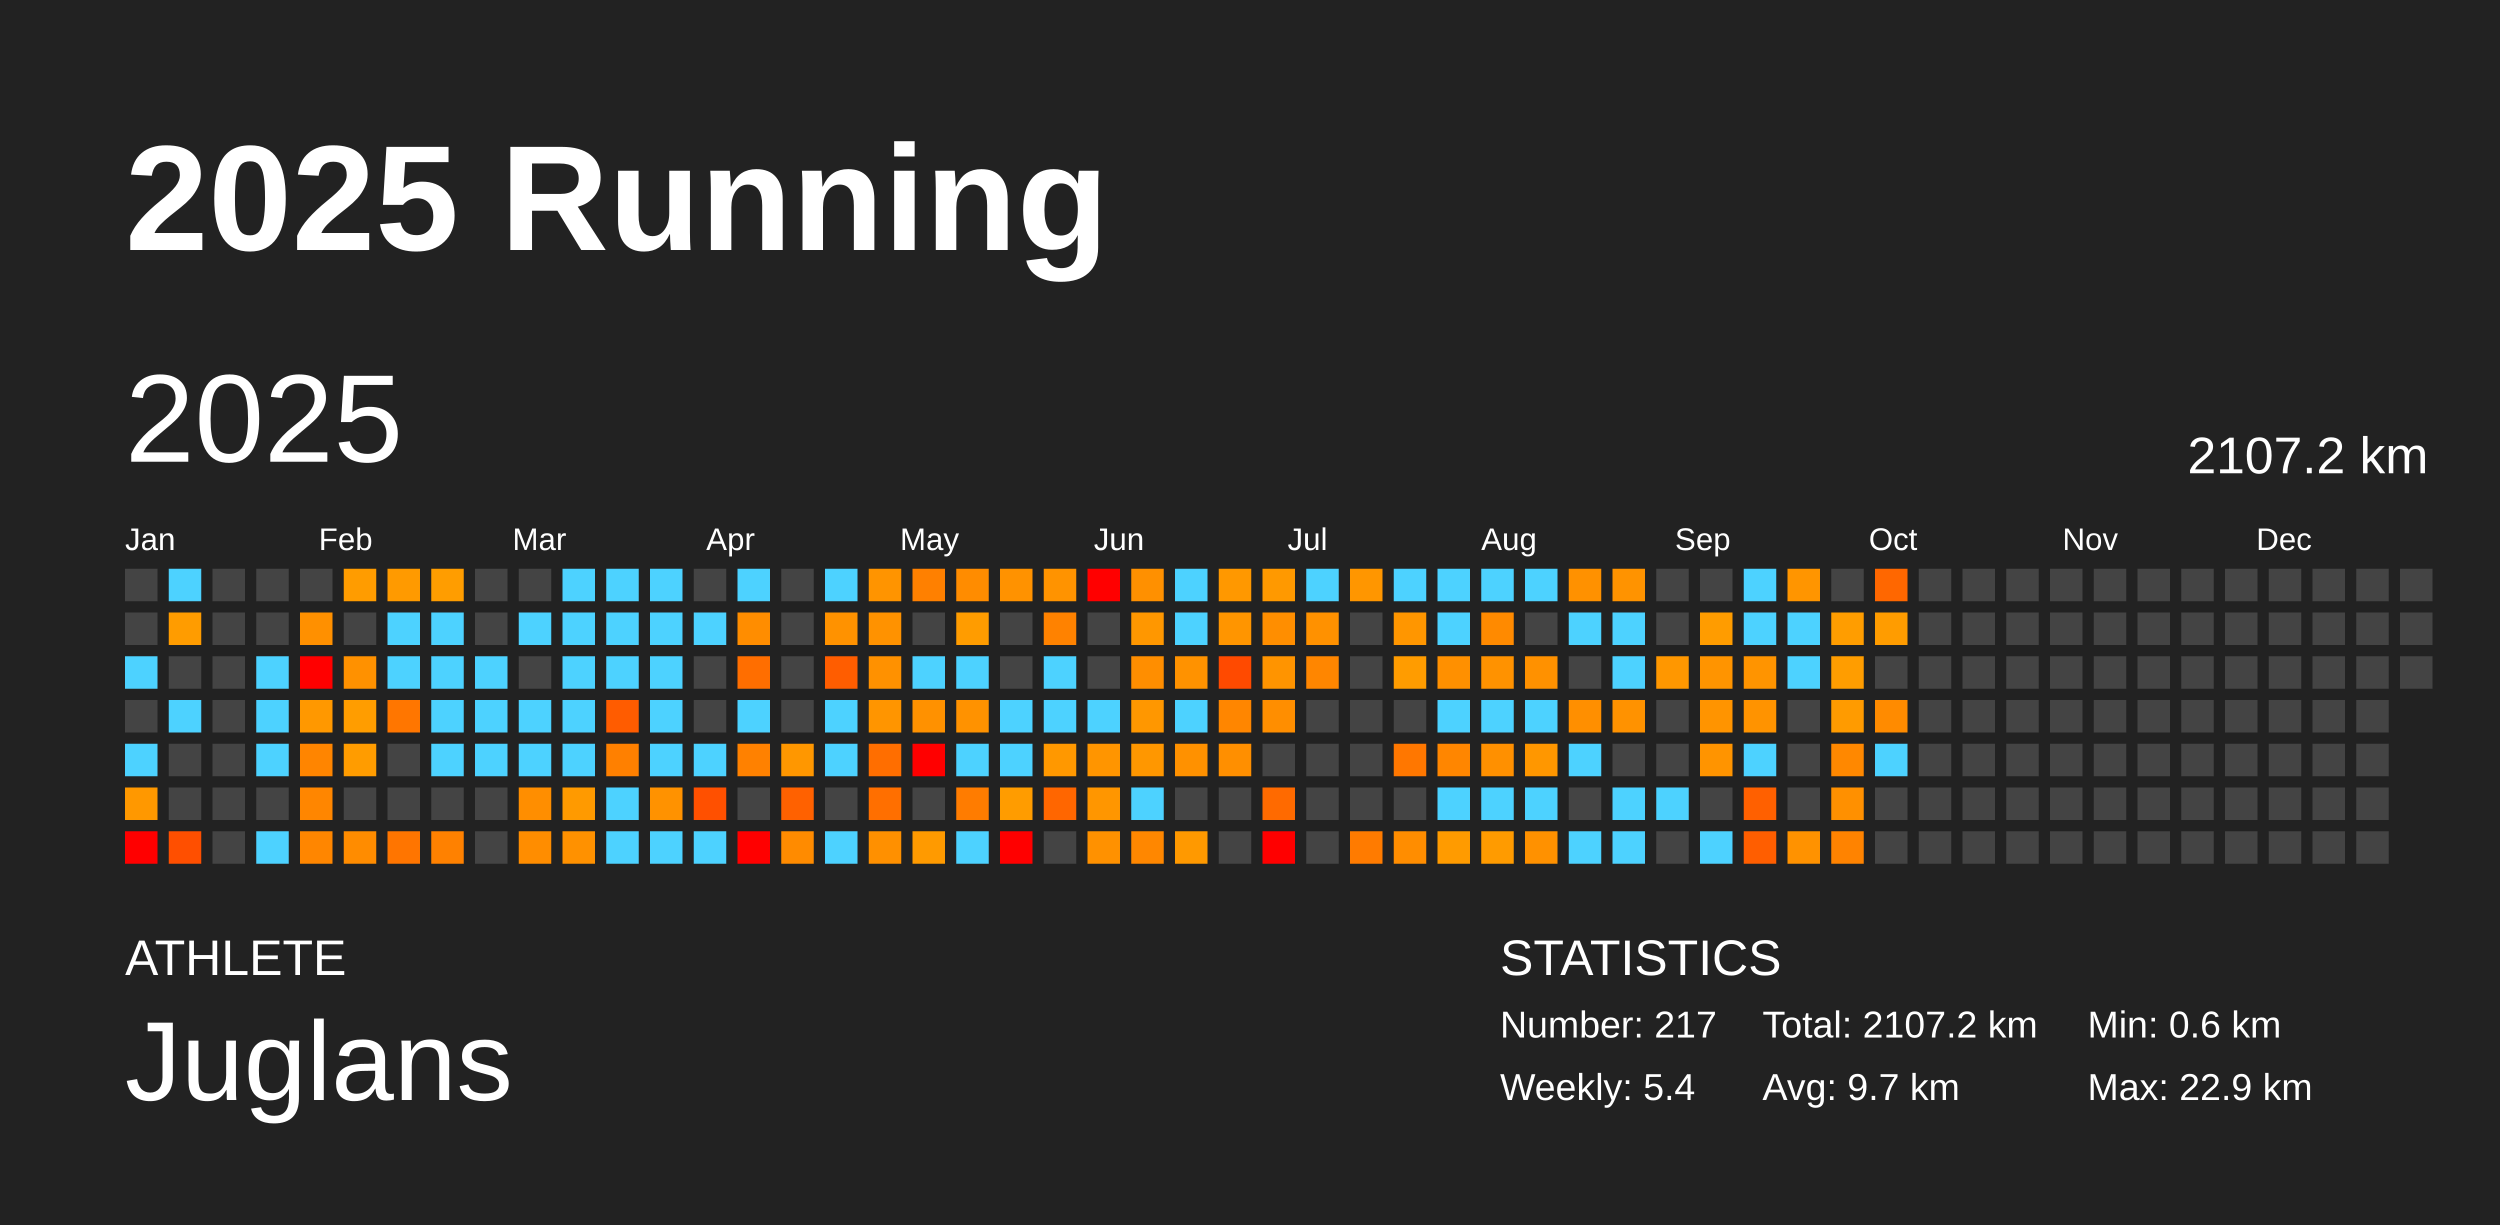
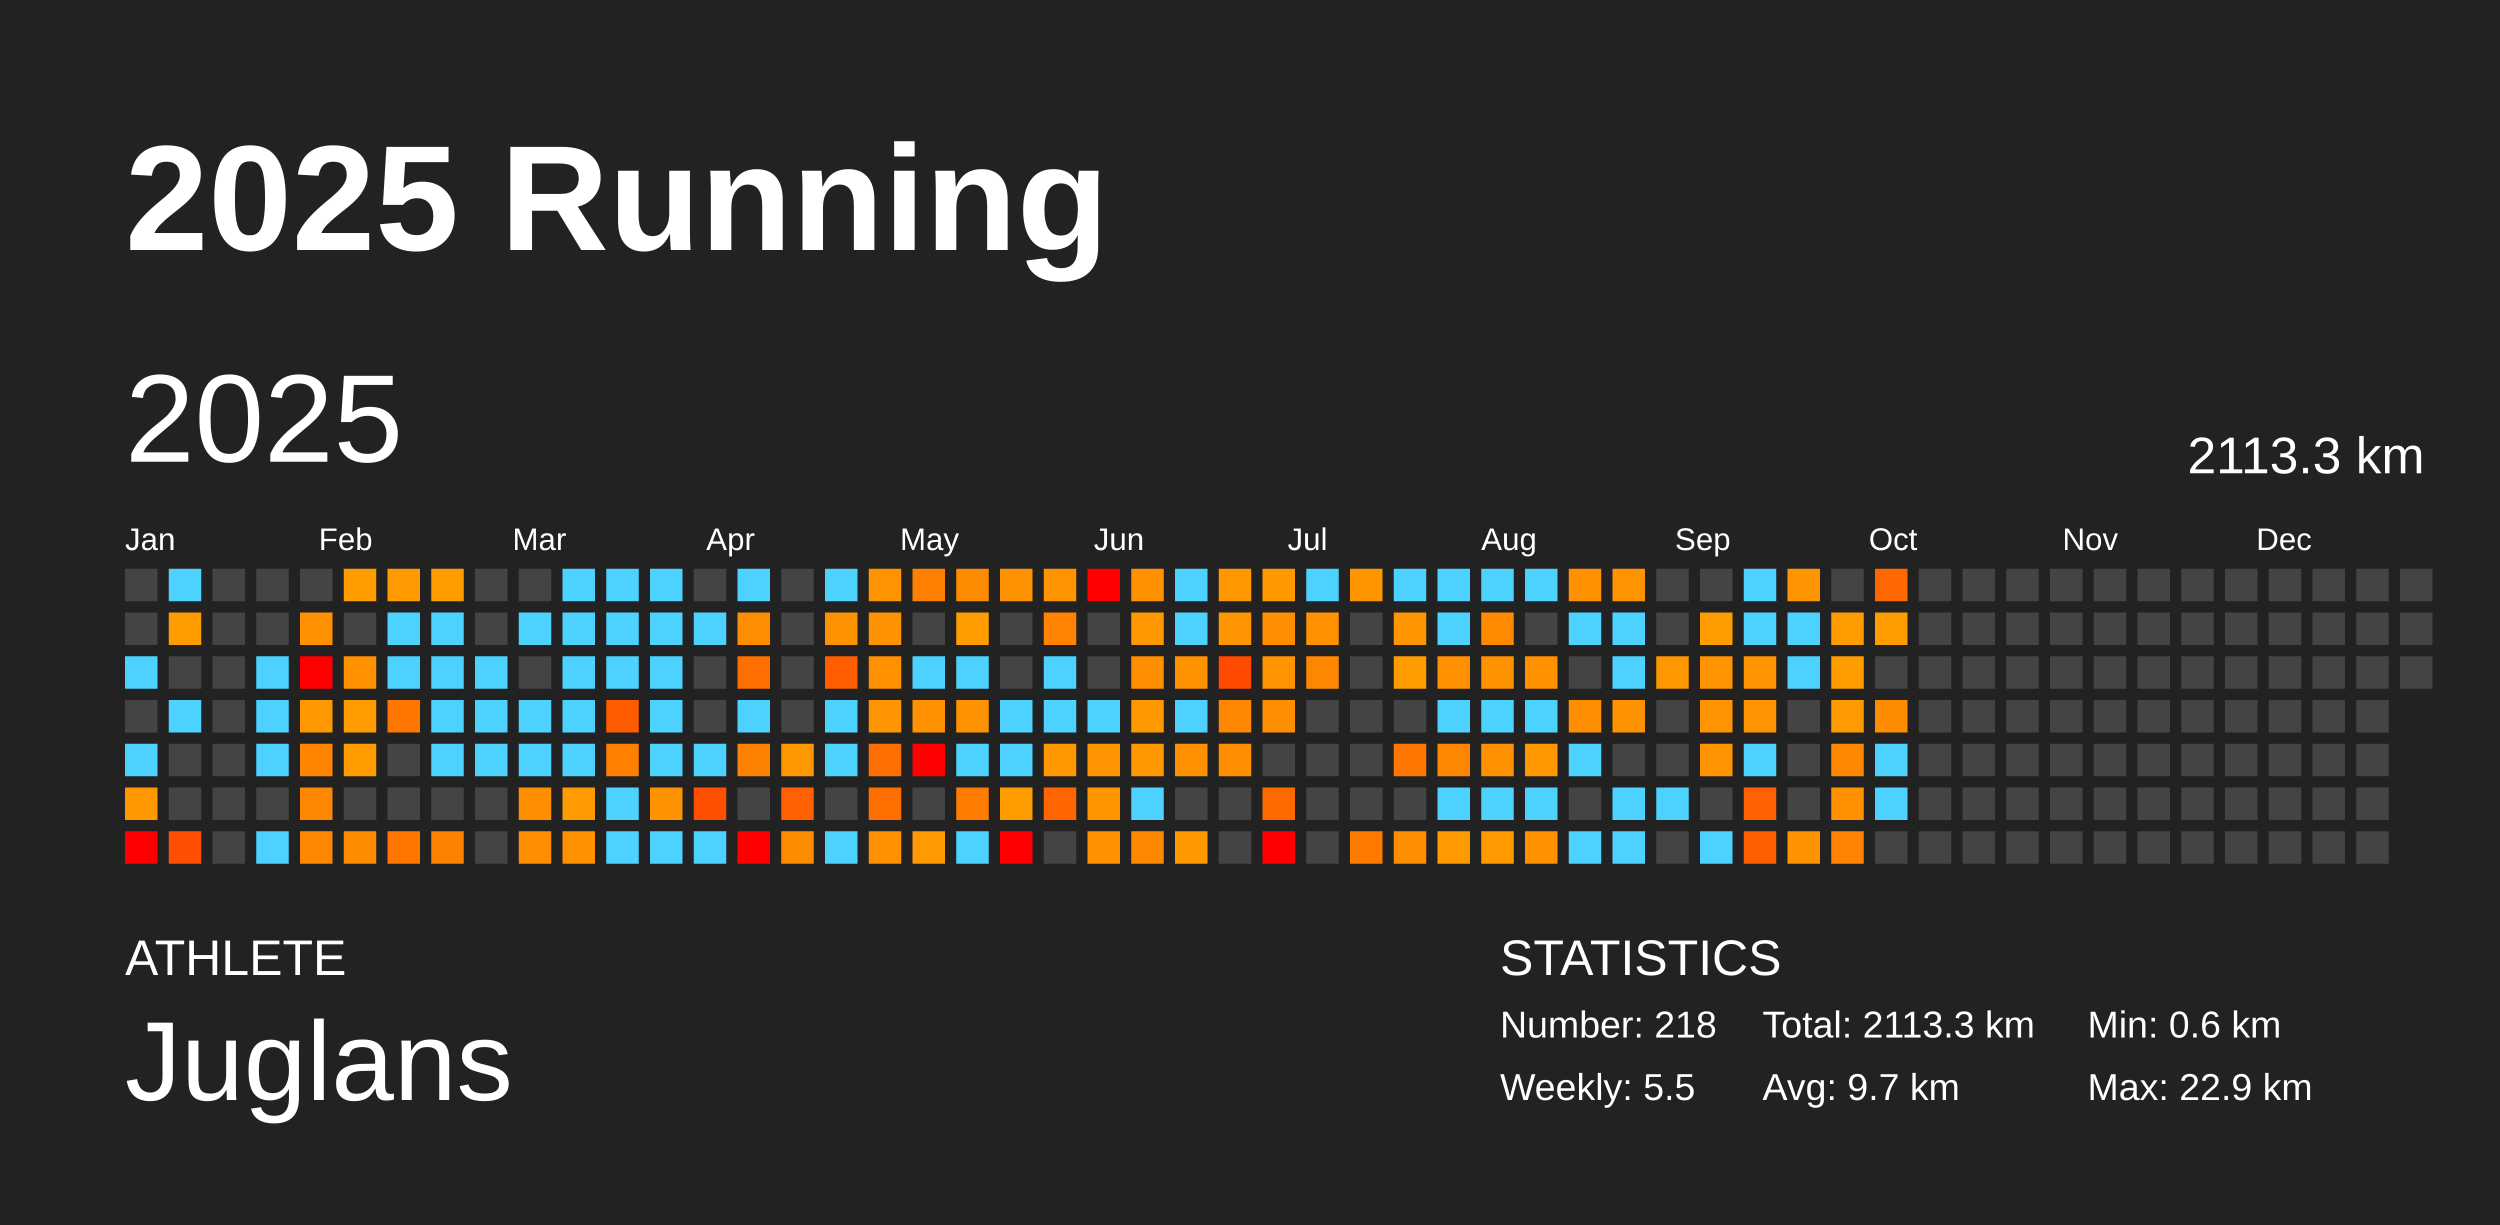
<svg xmlns="http://www.w3.org/2000/svg" baseProfile="full" height="98mm" version="1.1" viewBox="0,0,200,98" width="200mm">
  <defs />
  <rect fill="#222222" height="98" width="200" x="0" y="0" />
  <text fill="#FFFFFF" style="font-size:12px; font-family:Arial; font-weight:bold;" x="10" y="20">2025 Running</text>
  <text fill="#FFFFFF" style="font-size:4px; font-family:Arial" x="10" y="78">ATHLETE</text>
  <text fill="#FFFFFF" style="font-size:9px; font-family:Arial" x="10" y="88">Juglans</text>
  <text fill="#FFFFFF" style="font-size:4px; font-family:Arial" x="120" y="78">STATISTICS</text>
-   <text fill="#FFFFFF" style="font-size:3px; font-family:Arial" x="120" y="83">Number: 217</text>
-   <text fill="#FFFFFF" style="font-size:3px; font-family:Arial" x="120" y="88">Weekly: 5.4</text>
-   <text fill="#FFFFFF" style="font-size:3px; font-family:Arial" x="141" y="83">Total: 2107.2 km</text>
+   <text fill="#FFFFFF" style="font-size:3px; font-family:Arial" x="120" y="83">Number: 218</text>
+   <text fill="#FFFFFF" style="font-size:3px; font-family:Arial" x="120" y="88">Weekly: 5.5</text>
+   <text fill="#FFFFFF" style="font-size:3px; font-family:Arial" x="141" y="83">Total: 2113.3 km</text>
  <text fill="#FFFFFF" style="font-size:3px; font-family:Arial" x="141" y="88">Avg: 9.7 km</text>
  <text fill="#FFFFFF" style="font-size:3px; font-family:Arial" x="167" y="83">Min: 0.6 km</text>
  <text fill="#FFFFFF" style="font-size:3px; font-family:Arial" x="167" y="88">Max: 22.9 km</text>
  <text dominant-baseline="hanging" fill="#FFFFFF" style="font-size:10.0px; font-family:Arial;" x="10" y="30">2025</text>
-   <text dominant-baseline="hanging" fill="#FFFFFF" style="font-size:4.125px; font-family:Arial;" x="175" y="35">2107.2 km</text>
+   <text dominant-baseline="hanging" fill="#FFFFFF" style="font-size:4.125px; font-family:Arial;" x="175" y="35">2113.3 km</text>
  <text fill="#FFFFFF" style="font-size:2.5px; font-family:Arial" x="10.0" y="44">Jan</text>
  <text fill="#FFFFFF" style="font-size:2.5px; font-family:Arial" x="25.5" y="44">Feb</text>
  <text fill="#FFFFFF" style="font-size:2.5px; font-family:Arial" x="41.0" y="44">Mar</text>
  <text fill="#FFFFFF" style="font-size:2.5px; font-family:Arial" x="56.5" y="44">Apr</text>
  <text fill="#FFFFFF" style="font-size:2.5px; font-family:Arial" x="72.0" y="44">May</text>
  <text fill="#FFFFFF" style="font-size:2.5px; font-family:Arial" x="87.5" y="44">Jun</text>
  <text fill="#FFFFFF" style="font-size:2.5px; font-family:Arial" x="103.0" y="44">Jul</text>
  <text fill="#FFFFFF" style="font-size:2.5px; font-family:Arial" x="118.5" y="44">Aug</text>
  <text fill="#FFFFFF" style="font-size:2.5px; font-family:Arial" x="134.0" y="44">Sep</text>
  <text fill="#FFFFFF" style="font-size:2.5px; font-family:Arial" x="149.5" y="44">Oct</text>
  <text fill="#FFFFFF" style="font-size:2.5px; font-family:Arial" x="165.0" y="44">Nov</text>
  <text fill="#FFFFFF" style="font-size:2.5px; font-family:Arial" x="180.5" y="44">Dec</text>
  <rect fill="#444444" height="2.6" width="2.6" x="10.0" y="45.5" />
  <rect fill="#444444" height="2.6" width="2.6" x="10.0" y="49.0" />
  <rect fill="#4dd2ff" height="2.6" width="2.6" x="10.0" y="52.5" />
  <rect fill="#444444" height="2.6" width="2.6" x="10.0" y="56.0" />
  <rect fill="#4dd2ff" height="2.6" width="2.6" x="10.0" y="59.5" />
  <rect fill="#ff9800" height="2.6" width="2.6" x="10.0" y="63.0" />
  <rect fill="red" height="2.6" width="2.6" x="10.0" y="66.5" />
  <rect fill="#4dd2ff" height="2.6" width="2.6" x="13.5" y="45.5" />
  <rect fill="#ff9c00" height="2.6" width="2.6" x="13.5" y="49.0" />
  <rect fill="#444444" height="2.6" width="2.6" x="13.5" y="52.5" />
  <rect fill="#4dd2ff" height="2.6" width="2.6" x="13.5" y="56.0" />
  <rect fill="#444444" height="2.6" width="2.6" x="13.5" y="59.5" />
  <rect fill="#444444" height="2.6" width="2.6" x="13.5" y="63.0" />
  <rect fill="#ff4f00" height="2.6" width="2.6" x="13.5" y="66.5" />
  <rect fill="#444444" height="2.6" width="2.6" x="17.0" y="45.5" />
  <rect fill="#444444" height="2.6" width="2.6" x="17.0" y="49.0" />
  <rect fill="#444444" height="2.6" width="2.6" x="17.0" y="52.5" />
  <rect fill="#444444" height="2.6" width="2.6" x="17.0" y="56.0" />
  <rect fill="#444444" height="2.6" width="2.6" x="17.0" y="59.5" />
  <rect fill="#444444" height="2.6" width="2.6" x="17.0" y="63.0" />
  <rect fill="#444444" height="2.6" width="2.6" x="17.0" y="66.5" />
  <rect fill="#444444" height="2.6" width="2.6" x="20.5" y="45.5" />
  <rect fill="#444444" height="2.6" width="2.6" x="20.5" y="49.0" />
  <rect fill="#4dd2ff" height="2.6" width="2.6" x="20.5" y="52.5" />
  <rect fill="#4dd2ff" height="2.6" width="2.6" x="20.5" y="56.0" />
  <rect fill="#4dd2ff" height="2.6" width="2.6" x="20.5" y="59.5" />
  <rect fill="#444444" height="2.6" width="2.6" x="20.5" y="63.0" />
  <rect fill="#4dd2ff" height="2.6" width="2.6" x="20.5" y="66.5" />
  <rect fill="#444444" height="2.6" width="2.6" x="24.0" y="45.5" />
  <rect fill="#ff9000" height="2.6" width="2.6" x="24.0" y="49.0" />
  <rect fill="red" height="2.6" width="2.6" x="24.0" y="52.5" />
  <rect fill="#ff9800" height="2.6" width="2.6" x="24.0" y="56.0" />
  <rect fill="#ff8500" height="2.6" width="2.6" x="24.0" y="59.5" />
  <rect fill="#ff8600" height="2.6" width="2.6" x="24.0" y="63.0" />
  <rect fill="#ff8600" height="2.6" width="2.6" x="24.0" y="66.5" />
  <rect fill="#ff9c00" height="2.6" width="2.6" x="27.5" y="45.5" />
  <rect fill="#444444" height="2.6" width="2.6" x="27.5" y="49.0" />
  <rect fill="#ff9100" height="2.6" width="2.6" x="27.5" y="52.5" />
  <rect fill="#ff9d00" height="2.6" width="2.6" x="27.5" y="56.0" />
  <rect fill="#ff9c00" height="2.6" width="2.6" x="27.5" y="59.5" />
  <rect fill="#444444" height="2.6" width="2.6" x="27.5" y="63.0" />
  <rect fill="#ff8c00" height="2.6" width="2.6" x="27.5" y="66.5" />
  <rect fill="#ff9a00" height="2.6" width="2.6" x="31.0" y="45.5" />
  <rect fill="#4dd2ff" height="2.6" width="2.6" x="31.0" y="49.0" />
  <rect fill="#4dd2ff" height="2.6" width="2.6" x="31.0" y="52.5" />
  <rect fill="#ff7600" height="2.6" width="2.6" x="31.0" y="56.0" />
  <rect fill="#444444" height="2.6" width="2.6" x="31.0" y="59.5" />
  <rect fill="#444444" height="2.6" width="2.6" x="31.0" y="63.0" />
  <rect fill="#ff7500" height="2.6" width="2.6" x="31.0" y="66.5" />
  <rect fill="#ff9d00" height="2.6" width="2.6" x="34.5" y="45.5" />
  <rect fill="#4dd2ff" height="2.6" width="2.6" x="34.5" y="49.0" />
  <rect fill="#4dd2ff" height="2.6" width="2.6" x="34.5" y="52.5" />
  <rect fill="#4dd2ff" height="2.6" width="2.6" x="34.5" y="56.0" />
  <rect fill="#4dd2ff" height="2.6" width="2.6" x="34.5" y="59.5" />
  <rect fill="#444444" height="2.6" width="2.6" x="34.5" y="63.0" />
  <rect fill="#ff8100" height="2.6" width="2.6" x="34.5" y="66.5" />
  <rect fill="#444444" height="2.6" width="2.6" x="38.0" y="45.5" />
  <rect fill="#444444" height="2.6" width="2.6" x="38.0" y="49.0" />
  <rect fill="#4dd2ff" height="2.6" width="2.6" x="38.0" y="52.5" />
  <rect fill="#4dd2ff" height="2.6" width="2.6" x="38.0" y="56.0" />
  <rect fill="#4dd2ff" height="2.6" width="2.6" x="38.0" y="59.5" />
  <rect fill="#444444" height="2.6" width="2.6" x="38.0" y="63.0" />
  <rect fill="#444444" height="2.6" width="2.6" x="38.0" y="66.5" />
  <rect fill="#444444" height="2.6" width="2.6" x="41.5" y="45.5" />
  <rect fill="#4dd2ff" height="2.6" width="2.6" x="41.5" y="49.0" />
  <rect fill="#444444" height="2.6" width="2.6" x="41.5" y="52.5" />
  <rect fill="#4dd2ff" height="2.6" width="2.6" x="41.5" y="56.0" />
  <rect fill="#4dd2ff" height="2.6" width="2.6" x="41.5" y="59.5" />
  <rect fill="#ff8e00" height="2.6" width="2.6" x="41.5" y="63.0" />
  <rect fill="#ff8d00" height="2.6" width="2.6" x="41.5" y="66.5" />
  <rect fill="#4dd2ff" height="2.6" width="2.6" x="45.0" y="45.5" />
  <rect fill="#4dd2ff" height="2.6" width="2.6" x="45.0" y="49.0" />
  <rect fill="#4dd2ff" height="2.6" width="2.6" x="45.0" y="52.5" />
  <rect fill="#4dd2ff" height="2.6" width="2.6" x="45.0" y="56.0" />
  <rect fill="#4dd2ff" height="2.6" width="2.6" x="45.0" y="59.5" />
  <rect fill="#ff9a00" height="2.6" width="2.6" x="45.0" y="63.0" />
  <rect fill="#ff9100" height="2.6" width="2.6" x="45.0" y="66.5" />
  <rect fill="#4dd2ff" height="2.6" width="2.6" x="48.5" y="45.5" />
  <rect fill="#4dd2ff" height="2.6" width="2.6" x="48.5" y="49.0" />
  <rect fill="#4dd2ff" height="2.6" width="2.6" x="48.5" y="52.5" />
  <rect fill="#ff5c00" height="2.6" width="2.6" x="48.5" y="56.0" />
  <rect fill="#ff8000" height="2.6" width="2.6" x="48.5" y="59.5" />
  <rect fill="#4dd2ff" height="2.6" width="2.6" x="48.5" y="63.0" />
  <rect fill="#4dd2ff" height="2.6" width="2.6" x="48.5" y="66.5" />
  <rect fill="#4dd2ff" height="2.6" width="2.6" x="52.0" y="45.5" />
  <rect fill="#4dd2ff" height="2.6" width="2.6" x="52.0" y="49.0" />
  <rect fill="#4dd2ff" height="2.6" width="2.6" x="52.0" y="52.5" />
  <rect fill="#4dd2ff" height="2.6" width="2.6" x="52.0" y="56.0" />
  <rect fill="#4dd2ff" height="2.6" width="2.6" x="52.0" y="59.5" />
  <rect fill="#ff9200" height="2.6" width="2.6" x="52.0" y="63.0" />
  <rect fill="#4dd2ff" height="2.6" width="2.6" x="52.0" y="66.5" />
  <rect fill="#444444" height="2.6" width="2.6" x="55.5" y="45.5" />
  <rect fill="#4dd2ff" height="2.6" width="2.6" x="55.5" y="49.0" />
  <rect fill="#444444" height="2.6" width="2.6" x="55.5" y="52.5" />
  <rect fill="#444444" height="2.6" width="2.6" x="55.5" y="56.0" />
  <rect fill="#4dd2ff" height="2.6" width="2.6" x="55.5" y="59.5" />
  <rect fill="#ff5000" height="2.6" width="2.6" x="55.5" y="63.0" />
  <rect fill="#4dd2ff" height="2.6" width="2.6" x="55.5" y="66.5" />
  <rect fill="#4dd2ff" height="2.6" width="2.6" x="59.0" y="45.5" />
  <rect fill="#ff8d00" height="2.6" width="2.6" x="59.0" y="49.0" />
  <rect fill="#ff6e00" height="2.6" width="2.6" x="59.0" y="52.5" />
  <rect fill="#4dd2ff" height="2.6" width="2.6" x="59.0" y="56.0" />
  <rect fill="#ff8100" height="2.6" width="2.6" x="59.0" y="59.5" />
  <rect fill="#444444" height="2.6" width="2.6" x="59.0" y="63.0" />
  <rect fill="red" height="2.6" width="2.6" x="59.0" y="66.5" />
  <rect fill="#444444" height="2.6" width="2.6" x="62.5" y="45.5" />
  <rect fill="#444444" height="2.6" width="2.6" x="62.5" y="49.0" />
  <rect fill="#444444" height="2.6" width="2.6" x="62.5" y="52.5" />
  <rect fill="#444444" height="2.6" width="2.6" x="62.5" y="56.0" />
  <rect fill="#ff9700" height="2.6" width="2.6" x="62.5" y="59.5" />
  <rect fill="#ff6100" height="2.6" width="2.6" x="62.5" y="63.0" />
  <rect fill="#ff8b00" height="2.6" width="2.6" x="62.5" y="66.5" />
  <rect fill="#4dd2ff" height="2.6" width="2.6" x="66.0" y="45.5" />
  <rect fill="#ff9200" height="2.6" width="2.6" x="66.0" y="49.0" />
  <rect fill="#ff5d00" height="2.6" width="2.6" x="66.0" y="52.5" />
  <rect fill="#4dd2ff" height="2.6" width="2.6" x="66.0" y="56.0" />
  <rect fill="#4dd2ff" height="2.6" width="2.6" x="66.0" y="59.5" />
  <rect fill="#444444" height="2.6" width="2.6" x="66.0" y="63.0" />
  <rect fill="#4dd2ff" height="2.6" width="2.6" x="66.0" y="66.5" />
  <rect fill="#ff9400" height="2.6" width="2.6" x="69.5" y="45.5" />
  <rect fill="#ff9200" height="2.6" width="2.6" x="69.5" y="49.0" />
  <rect fill="#ff9100" height="2.6" width="2.6" x="69.5" y="52.5" />
  <rect fill="#ff9500" height="2.6" width="2.6" x="69.5" y="56.0" />
  <rect fill="#ff6e00" height="2.6" width="2.6" x="69.5" y="59.5" />
  <rect fill="#ff6f00" height="2.6" width="2.6" x="69.5" y="63.0" />
  <rect fill="#ff9000" height="2.6" width="2.6" x="69.5" y="66.5" />
  <rect fill="#ff8000" height="2.6" width="2.6" x="73.0" y="45.5" />
  <rect fill="#444444" height="2.6" width="2.6" x="73.0" y="49.0" />
  <rect fill="#4dd2ff" height="2.6" width="2.6" x="73.0" y="52.5" />
  <rect fill="#ff9100" height="2.6" width="2.6" x="73.0" y="56.0" />
  <rect fill="red" height="2.6" width="2.6" x="73.0" y="59.5" />
  <rect fill="#444444" height="2.6" width="2.6" x="73.0" y="63.0" />
  <rect fill="#ff9a00" height="2.6" width="2.6" x="73.0" y="66.5" />
  <rect fill="#ff8c00" height="2.6" width="2.6" x="76.5" y="45.5" />
  <rect fill="#ff9c00" height="2.6" width="2.6" x="76.5" y="49.0" />
  <rect fill="#4dd2ff" height="2.6" width="2.6" x="76.5" y="52.5" />
  <rect fill="#ff9200" height="2.6" width="2.6" x="76.5" y="56.0" />
  <rect fill="#4dd2ff" height="2.6" width="2.6" x="76.5" y="59.5" />
  <rect fill="#ff7c00" height="2.6" width="2.6" x="76.5" y="63.0" />
  <rect fill="#4dd2ff" height="2.6" width="2.6" x="76.5" y="66.5" />
  <rect fill="#ff9200" height="2.6" width="2.6" x="80.0" y="45.5" />
  <rect fill="#444444" height="2.6" width="2.6" x="80.0" y="49.0" />
  <rect fill="#444444" height="2.6" width="2.6" x="80.0" y="52.5" />
  <rect fill="#4dd2ff" height="2.6" width="2.6" x="80.0" y="56.0" />
  <rect fill="#4dd2ff" height="2.6" width="2.6" x="80.0" y="59.5" />
  <rect fill="#ff9c00" height="2.6" width="2.6" x="80.0" y="63.0" />
  <rect fill="red" height="2.6" width="2.6" x="80.0" y="66.5" />
  <rect fill="#ff9300" height="2.6" width="2.6" x="83.5" y="45.5" />
  <rect fill="#ff8200" height="2.6" width="2.6" x="83.5" y="49.0" />
  <rect fill="#4dd2ff" height="2.6" width="2.6" x="83.5" y="52.5" />
  <rect fill="#4dd2ff" height="2.6" width="2.6" x="83.5" y="56.0" />
  <rect fill="#ff9800" height="2.6" width="2.6" x="83.5" y="59.5" />
  <rect fill="#ff6600" height="2.6" width="2.6" x="83.5" y="63.0" />
  <rect fill="#444444" height="2.6" width="2.6" x="83.5" y="66.5" />
  <rect fill="red" height="2.6" width="2.6" x="87.0" y="45.5" />
  <rect fill="#444444" height="2.6" width="2.6" x="87.0" y="49.0" />
  <rect fill="#444444" height="2.6" width="2.6" x="87.0" y="52.5" />
  <rect fill="#4dd2ff" height="2.6" width="2.6" x="87.0" y="56.0" />
  <rect fill="#ff9500" height="2.6" width="2.6" x="87.0" y="59.5" />
  <rect fill="#ff9600" height="2.6" width="2.6" x="87.0" y="63.0" />
  <rect fill="#ff9100" height="2.6" width="2.6" x="87.0" y="66.5" />
  <rect fill="#ff9000" height="2.6" width="2.6" x="90.5" y="45.5" />
  <rect fill="#ff9700" height="2.6" width="2.6" x="90.5" y="49.0" />
  <rect fill="#ff8e00" height="2.6" width="2.6" x="90.5" y="52.5" />
  <rect fill="#ff9700" height="2.6" width="2.6" x="90.5" y="56.0" />
  <rect fill="#ff9700" height="2.6" width="2.6" x="90.5" y="59.5" />
  <rect fill="#4dd2ff" height="2.6" width="2.6" x="90.5" y="63.0" />
  <rect fill="#ff8700" height="2.6" width="2.6" x="90.5" y="66.5" />
  <rect fill="#4dd2ff" height="2.6" width="2.6" x="94.0" y="45.5" />
  <rect fill="#4dd2ff" height="2.6" width="2.6" x="94.0" y="49.0" />
  <rect fill="#ff9200" height="2.6" width="2.6" x="94.0" y="52.5" />
  <rect fill="#4dd2ff" height="2.6" width="2.6" x="94.0" y="56.0" />
  <rect fill="#ff9100" height="2.6" width="2.6" x="94.0" y="59.5" />
  <rect fill="#444444" height="2.6" width="2.6" x="94.0" y="63.0" />
  <rect fill="#ff9900" height="2.6" width="2.6" x="94.0" y="66.5" />
  <rect fill="#ff9800" height="2.6" width="2.6" x="97.5" y="45.5" />
  <rect fill="#ff9500" height="2.6" width="2.6" x="97.5" y="49.0" />
  <rect fill="#ff4a00" height="2.6" width="2.6" x="97.5" y="52.5" />
  <rect fill="#ff8600" height="2.6" width="2.6" x="97.5" y="56.0" />
  <rect fill="#ff8f00" height="2.6" width="2.6" x="97.5" y="59.5" />
  <rect fill="#444444" height="2.6" width="2.6" x="97.5" y="63.0" />
  <rect fill="#444444" height="2.6" width="2.6" x="97.5" y="66.5" />
  <rect fill="#ff9900" height="2.6" width="2.6" x="101.0" y="45.5" />
  <rect fill="#ff8e00" height="2.6" width="2.6" x="101.0" y="49.0" />
  <rect fill="#ff9400" height="2.6" width="2.6" x="101.0" y="52.5" />
  <rect fill="#ff8e00" height="2.6" width="2.6" x="101.0" y="56.0" />
  <rect fill="#444444" height="2.6" width="2.6" x="101.0" y="59.5" />
  <rect fill="#ff6a00" height="2.6" width="2.6" x="101.0" y="63.0" />
  <rect fill="red" height="2.6" width="2.6" x="101.0" y="66.5" />
  <rect fill="#4dd2ff" height="2.6" width="2.6" x="104.5" y="45.5" />
  <rect fill="#ff9100" height="2.6" width="2.6" x="104.5" y="49.0" />
  <rect fill="#ff8600" height="2.6" width="2.6" x="104.5" y="52.5" />
  <rect fill="#444444" height="2.6" width="2.6" x="104.5" y="56.0" />
  <rect fill="#444444" height="2.6" width="2.6" x="104.5" y="59.5" />
  <rect fill="#444444" height="2.6" width="2.6" x="104.5" y="63.0" />
  <rect fill="#444444" height="2.6" width="2.6" x="104.5" y="66.5" />
  <rect fill="#ff9600" height="2.6" width="2.6" x="108.0" y="45.5" />
  <rect fill="#444444" height="2.6" width="2.6" x="108.0" y="49.0" />
  <rect fill="#444444" height="2.6" width="2.6" x="108.0" y="52.5" />
  <rect fill="#444444" height="2.6" width="2.6" x="108.0" y="56.0" />
  <rect fill="#444444" height="2.6" width="2.6" x="108.0" y="59.5" />
  <rect fill="#444444" height="2.6" width="2.6" x="108.0" y="63.0" />
  <rect fill="#ff7b00" height="2.6" width="2.6" x="108.0" y="66.5" />
  <rect fill="#4dd2ff" height="2.6" width="2.6" x="111.5" y="45.5" />
  <rect fill="#ff9600" height="2.6" width="2.6" x="111.5" y="49.0" />
  <rect fill="#ff9c00" height="2.6" width="2.6" x="111.5" y="52.5" />
  <rect fill="#444444" height="2.6" width="2.6" x="111.5" y="56.0" />
  <rect fill="#ff7700" height="2.6" width="2.6" x="111.5" y="59.5" />
  <rect fill="#444444" height="2.6" width="2.6" x="111.5" y="63.0" />
  <rect fill="#ff8d00" height="2.6" width="2.6" x="111.5" y="66.5" />
  <rect fill="#4dd2ff" height="2.6" width="2.6" x="115.0" y="45.5" />
  <rect fill="#4dd2ff" height="2.6" width="2.6" x="115.0" y="49.0" />
  <rect fill="#ff9000" height="2.6" width="2.6" x="115.0" y="52.5" />
  <rect fill="#4dd2ff" height="2.6" width="2.6" x="115.0" y="56.0" />
  <rect fill="#ff8600" height="2.6" width="2.6" x="115.0" y="59.5" />
  <rect fill="#4dd2ff" height="2.6" width="2.6" x="115.0" y="63.0" />
  <rect fill="#ff9b00" height="2.6" width="2.6" x="115.0" y="66.5" />
  <rect fill="#4dd2ff" height="2.6" width="2.6" x="118.5" y="45.5" />
  <rect fill="#ff8a00" height="2.6" width="2.6" x="118.5" y="49.0" />
  <rect fill="#ff9200" height="2.6" width="2.6" x="118.5" y="52.5" />
  <rect fill="#4dd2ff" height="2.6" width="2.6" x="118.5" y="56.0" />
  <rect fill="#ff9000" height="2.6" width="2.6" x="118.5" y="59.5" />
  <rect fill="#4dd2ff" height="2.6" width="2.6" x="118.5" y="63.0" />
  <rect fill="#ff9b00" height="2.6" width="2.6" x="118.5" y="66.5" />
  <rect fill="#4dd2ff" height="2.6" width="2.6" x="122.0" y="45.5" />
  <rect fill="#444444" height="2.6" width="2.6" x="122.0" y="49.0" />
  <rect fill="#ff9100" height="2.6" width="2.6" x="122.0" y="52.5" />
  <rect fill="#4dd2ff" height="2.6" width="2.6" x="122.0" y="56.0" />
  <rect fill="#ff9700" height="2.6" width="2.6" x="122.0" y="59.5" />
  <rect fill="#4dd2ff" height="2.6" width="2.6" x="122.0" y="63.0" />
  <rect fill="#ff9100" height="2.6" width="2.6" x="122.0" y="66.5" />
  <rect fill="#ff9100" height="2.6" width="2.6" x="125.5" y="45.5" />
  <rect fill="#4dd2ff" height="2.6" width="2.6" x="125.5" y="49.0" />
  <rect fill="#444444" height="2.6" width="2.6" x="125.5" y="52.5" />
  <rect fill="#ff8f00" height="2.6" width="2.6" x="125.5" y="56.0" />
  <rect fill="#4dd2ff" height="2.6" width="2.6" x="125.5" y="59.5" />
  <rect fill="#444444" height="2.6" width="2.6" x="125.5" y="63.0" />
  <rect fill="#4dd2ff" height="2.6" width="2.6" x="125.5" y="66.5" />
  <rect fill="#ff9300" height="2.6" width="2.6" x="129.0" y="45.5" />
  <rect fill="#4dd2ff" height="2.6" width="2.6" x="129.0" y="49.0" />
  <rect fill="#4dd2ff" height="2.6" width="2.6" x="129.0" y="52.5" />
  <rect fill="#ff9200" height="2.6" width="2.6" x="129.0" y="56.0" />
  <rect fill="#444444" height="2.6" width="2.6" x="129.0" y="59.5" />
  <rect fill="#4dd2ff" height="2.6" width="2.6" x="129.0" y="63.0" />
  <rect fill="#4dd2ff" height="2.6" width="2.6" x="129.0" y="66.5" />
  <rect fill="#444444" height="2.6" width="2.6" x="132.5" y="45.5" />
  <rect fill="#444444" height="2.6" width="2.6" x="132.5" y="49.0" />
  <rect fill="#ff9700" height="2.6" width="2.6" x="132.5" y="52.5" />
  <rect fill="#444444" height="2.6" width="2.6" x="132.5" y="56.0" />
  <rect fill="#444444" height="2.6" width="2.6" x="132.5" y="59.5" />
  <rect fill="#4dd2ff" height="2.6" width="2.6" x="132.5" y="63.0" />
  <rect fill="#444444" height="2.6" width="2.6" x="132.5" y="66.5" />
  <rect fill="#444444" height="2.6" width="2.6" x="136.0" y="45.5" />
  <rect fill="#ff9c00" height="2.6" width="2.6" x="136.0" y="49.0" />
  <rect fill="#ff9400" height="2.6" width="2.6" x="136.0" y="52.5" />
  <rect fill="#ff9400" height="2.6" width="2.6" x="136.0" y="56.0" />
  <rect fill="#ff9400" height="2.6" width="2.6" x="136.0" y="59.5" />
  <rect fill="#444444" height="2.6" width="2.6" x="136.0" y="63.0" />
  <rect fill="#4dd2ff" height="2.6" width="2.6" x="136.0" y="66.5" />
  <rect fill="#4dd2ff" height="2.6" width="2.6" x="139.5" y="45.5" />
  <rect fill="#4dd2ff" height="2.6" width="2.6" x="139.5" y="49.0" />
  <rect fill="#ff9400" height="2.6" width="2.6" x="139.5" y="52.5" />
  <rect fill="#ff9300" height="2.6" width="2.6" x="139.5" y="56.0" />
  <rect fill="#4dd2ff" height="2.6" width="2.6" x="139.5" y="59.5" />
  <rect fill="#ff6000" height="2.6" width="2.6" x="139.5" y="63.0" />
  <rect fill="#ff5e00" height="2.6" width="2.6" x="139.5" y="66.5" />
  <rect fill="#ff9500" height="2.6" width="2.6" x="143.0" y="45.5" />
  <rect fill="#4dd2ff" height="2.6" width="2.6" x="143.0" y="49.0" />
  <rect fill="#4dd2ff" height="2.6" width="2.6" x="143.0" y="52.5" />
  <rect fill="#444444" height="2.6" width="2.6" x="143.0" y="56.0" />
  <rect fill="#444444" height="2.6" width="2.6" x="143.0" y="59.5" />
  <rect fill="#444444" height="2.6" width="2.6" x="143.0" y="63.0" />
  <rect fill="#ff9200" height="2.6" width="2.6" x="143.0" y="66.5" />
  <rect fill="#444444" height="2.6" width="2.6" x="146.5" y="45.5" />
  <rect fill="#ff9d00" height="2.6" width="2.6" x="146.5" y="49.0" />
  <rect fill="#ff9d00" height="2.6" width="2.6" x="146.5" y="52.5" />
  <rect fill="#ff9b00" height="2.6" width="2.6" x="146.5" y="56.0" />
  <rect fill="#ff8800" height="2.6" width="2.6" x="146.5" y="59.5" />
  <rect fill="#ff9000" height="2.6" width="2.6" x="146.5" y="63.0" />
  <rect fill="#ff8300" height="2.6" width="2.6" x="146.5" y="66.5" />
  <rect fill="#ff6700" height="2.6" width="2.6" x="150.0" y="45.5" />
  <rect fill="#ff9c00" height="2.6" width="2.6" x="150.0" y="49.0" />
  <rect fill="#444444" height="2.6" width="2.6" x="150.0" y="52.5" />
  <rect fill="#ff8b00" height="2.6" width="2.6" x="150.0" y="56.0" />
  <rect fill="#4dd2ff" height="2.6" width="2.6" x="150.0" y="59.5" />
-   <rect fill="#444444" height="2.6" width="2.6" x="150.0" y="63.0" />
+   <rect fill="#4dd2ff" height="2.6" width="2.6" x="150.0" y="63.0" />
  <rect fill="#444444" height="2.6" width="2.6" x="150.0" y="66.5" />
  <rect fill="#444444" height="2.6" width="2.6" x="153.5" y="45.5" />
  <rect fill="#444444" height="2.6" width="2.6" x="153.5" y="49.0" />
  <rect fill="#444444" height="2.6" width="2.6" x="153.5" y="52.5" />
  <rect fill="#444444" height="2.6" width="2.6" x="153.5" y="56.0" />
  <rect fill="#444444" height="2.6" width="2.6" x="153.5" y="59.5" />
  <rect fill="#444444" height="2.6" width="2.6" x="153.5" y="63.0" />
  <rect fill="#444444" height="2.6" width="2.6" x="153.5" y="66.5" />
  <rect fill="#444444" height="2.6" width="2.6" x="157.0" y="45.5" />
  <rect fill="#444444" height="2.6" width="2.6" x="157.0" y="49.0" />
  <rect fill="#444444" height="2.6" width="2.6" x="157.0" y="52.5" />
  <rect fill="#444444" height="2.6" width="2.6" x="157.0" y="56.0" />
  <rect fill="#444444" height="2.6" width="2.6" x="157.0" y="59.5" />
  <rect fill="#444444" height="2.6" width="2.6" x="157.0" y="63.0" />
  <rect fill="#444444" height="2.6" width="2.6" x="157.0" y="66.5" />
  <rect fill="#444444" height="2.6" width="2.6" x="160.5" y="45.5" />
  <rect fill="#444444" height="2.6" width="2.6" x="160.5" y="49.0" />
  <rect fill="#444444" height="2.6" width="2.6" x="160.5" y="52.5" />
  <rect fill="#444444" height="2.6" width="2.6" x="160.5" y="56.0" />
  <rect fill="#444444" height="2.6" width="2.6" x="160.5" y="59.5" />
  <rect fill="#444444" height="2.6" width="2.6" x="160.5" y="63.0" />
  <rect fill="#444444" height="2.6" width="2.6" x="160.5" y="66.5" />
  <rect fill="#444444" height="2.6" width="2.6" x="164.0" y="45.5" />
  <rect fill="#444444" height="2.6" width="2.6" x="164.0" y="49.0" />
  <rect fill="#444444" height="2.6" width="2.6" x="164.0" y="52.5" />
  <rect fill="#444444" height="2.6" width="2.6" x="164.0" y="56.0" />
  <rect fill="#444444" height="2.6" width="2.6" x="164.0" y="59.5" />
  <rect fill="#444444" height="2.6" width="2.6" x="164.0" y="63.0" />
  <rect fill="#444444" height="2.6" width="2.6" x="164.0" y="66.5" />
  <rect fill="#444444" height="2.6" width="2.6" x="167.5" y="45.5" />
  <rect fill="#444444" height="2.6" width="2.6" x="167.5" y="49.0" />
  <rect fill="#444444" height="2.6" width="2.6" x="167.5" y="52.5" />
  <rect fill="#444444" height="2.6" width="2.6" x="167.5" y="56.0" />
  <rect fill="#444444" height="2.6" width="2.6" x="167.5" y="59.5" />
  <rect fill="#444444" height="2.6" width="2.6" x="167.5" y="63.0" />
  <rect fill="#444444" height="2.6" width="2.6" x="167.5" y="66.5" />
  <rect fill="#444444" height="2.6" width="2.6" x="171.0" y="45.5" />
  <rect fill="#444444" height="2.6" width="2.6" x="171.0" y="49.0" />
  <rect fill="#444444" height="2.6" width="2.6" x="171.0" y="52.5" />
  <rect fill="#444444" height="2.6" width="2.6" x="171.0" y="56.0" />
  <rect fill="#444444" height="2.6" width="2.6" x="171.0" y="59.5" />
  <rect fill="#444444" height="2.6" width="2.6" x="171.0" y="63.0" />
  <rect fill="#444444" height="2.6" width="2.6" x="171.0" y="66.5" />
  <rect fill="#444444" height="2.6" width="2.6" x="174.5" y="45.5" />
  <rect fill="#444444" height="2.6" width="2.6" x="174.5" y="49.0" />
  <rect fill="#444444" height="2.6" width="2.6" x="174.5" y="52.5" />
  <rect fill="#444444" height="2.6" width="2.6" x="174.5" y="56.0" />
  <rect fill="#444444" height="2.6" width="2.6" x="174.5" y="59.5" />
  <rect fill="#444444" height="2.6" width="2.6" x="174.5" y="63.0" />
  <rect fill="#444444" height="2.6" width="2.6" x="174.5" y="66.5" />
  <rect fill="#444444" height="2.6" width="2.6" x="178.0" y="45.5" />
  <rect fill="#444444" height="2.6" width="2.6" x="178.0" y="49.0" />
  <rect fill="#444444" height="2.6" width="2.6" x="178.0" y="52.5" />
  <rect fill="#444444" height="2.6" width="2.6" x="178.0" y="56.0" />
  <rect fill="#444444" height="2.6" width="2.6" x="178.0" y="59.5" />
  <rect fill="#444444" height="2.6" width="2.6" x="178.0" y="63.0" />
  <rect fill="#444444" height="2.6" width="2.6" x="178.0" y="66.5" />
  <rect fill="#444444" height="2.6" width="2.6" x="181.5" y="45.5" />
  <rect fill="#444444" height="2.6" width="2.6" x="181.5" y="49.0" />
  <rect fill="#444444" height="2.6" width="2.6" x="181.5" y="52.5" />
  <rect fill="#444444" height="2.6" width="2.6" x="181.5" y="56.0" />
  <rect fill="#444444" height="2.6" width="2.6" x="181.5" y="59.5" />
  <rect fill="#444444" height="2.6" width="2.6" x="181.5" y="63.0" />
  <rect fill="#444444" height="2.6" width="2.6" x="181.5" y="66.5" />
  <rect fill="#444444" height="2.6" width="2.6" x="185.0" y="45.5" />
  <rect fill="#444444" height="2.6" width="2.6" x="185.0" y="49.0" />
  <rect fill="#444444" height="2.6" width="2.6" x="185.0" y="52.5" />
  <rect fill="#444444" height="2.6" width="2.6" x="185.0" y="56.0" />
  <rect fill="#444444" height="2.6" width="2.6" x="185.0" y="59.5" />
  <rect fill="#444444" height="2.6" width="2.6" x="185.0" y="63.0" />
  <rect fill="#444444" height="2.6" width="2.6" x="185.0" y="66.5" />
  <rect fill="#444444" height="2.6" width="2.6" x="188.5" y="45.5" />
  <rect fill="#444444" height="2.6" width="2.6" x="188.5" y="49.0" />
  <rect fill="#444444" height="2.6" width="2.6" x="188.5" y="52.5" />
  <rect fill="#444444" height="2.6" width="2.6" x="188.5" y="56.0" />
  <rect fill="#444444" height="2.6" width="2.6" x="188.5" y="59.5" />
  <rect fill="#444444" height="2.6" width="2.6" x="188.5" y="63.0" />
  <rect fill="#444444" height="2.6" width="2.6" x="188.5" y="66.5" />
  <rect fill="#444444" height="2.6" width="2.6" x="192.0" y="45.5" />
  <rect fill="#444444" height="2.6" width="2.6" x="192.0" y="49.0" />
  <rect fill="#444444" height="2.6" width="2.6" x="192.0" y="52.5" />
</svg>
